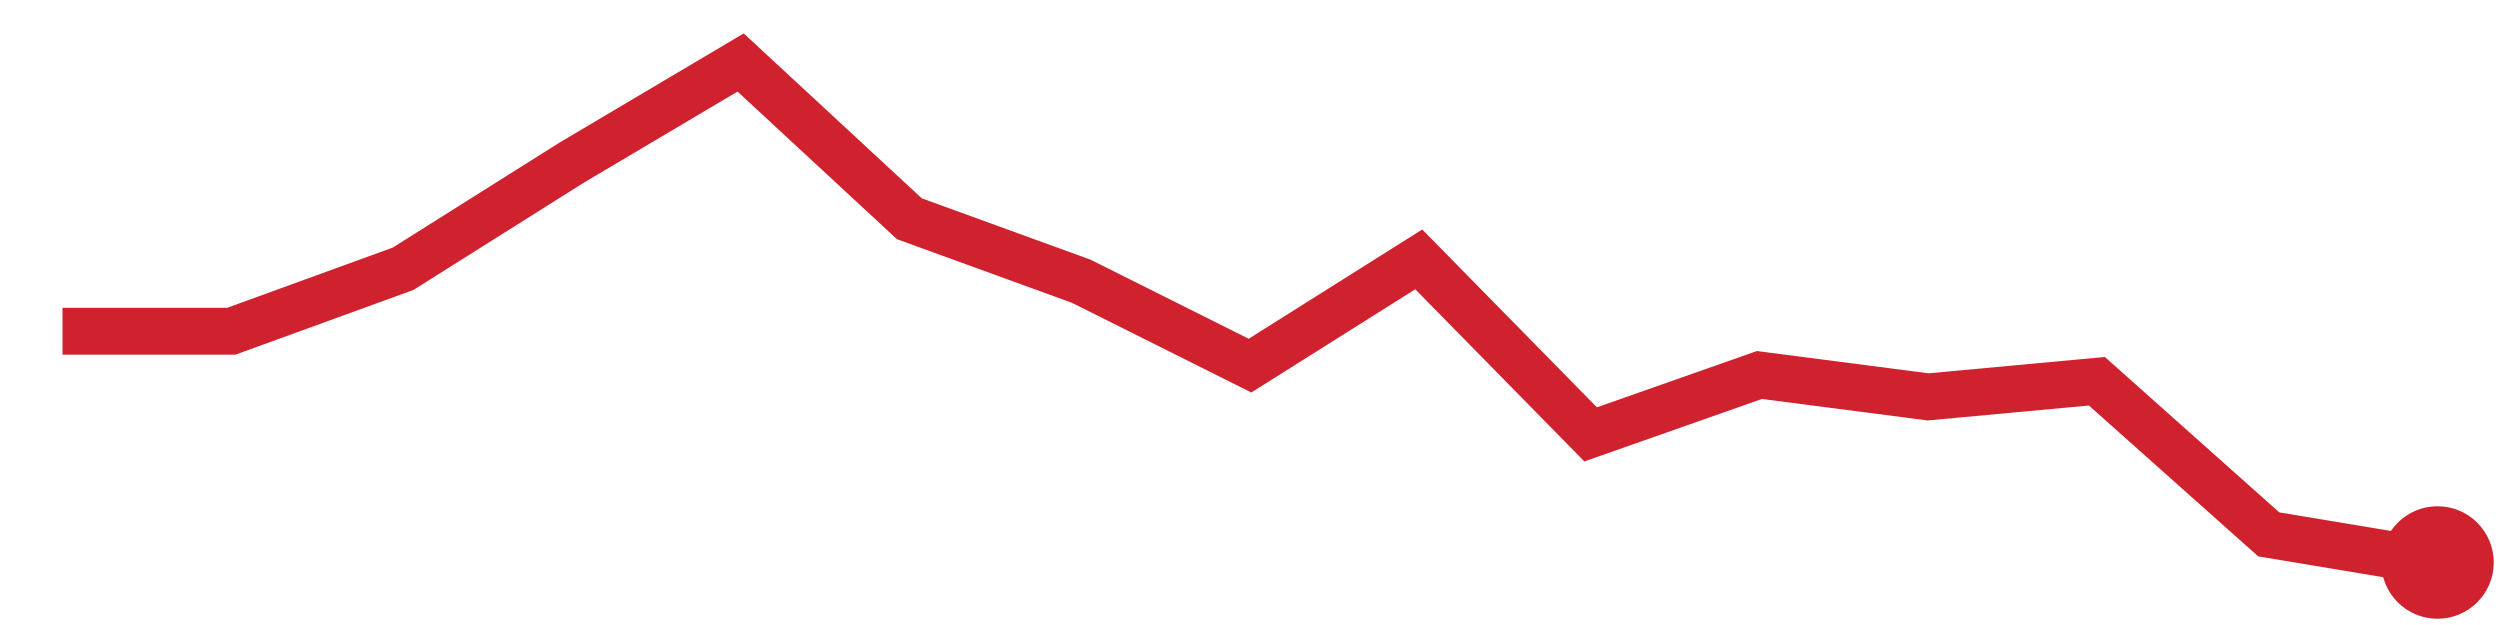
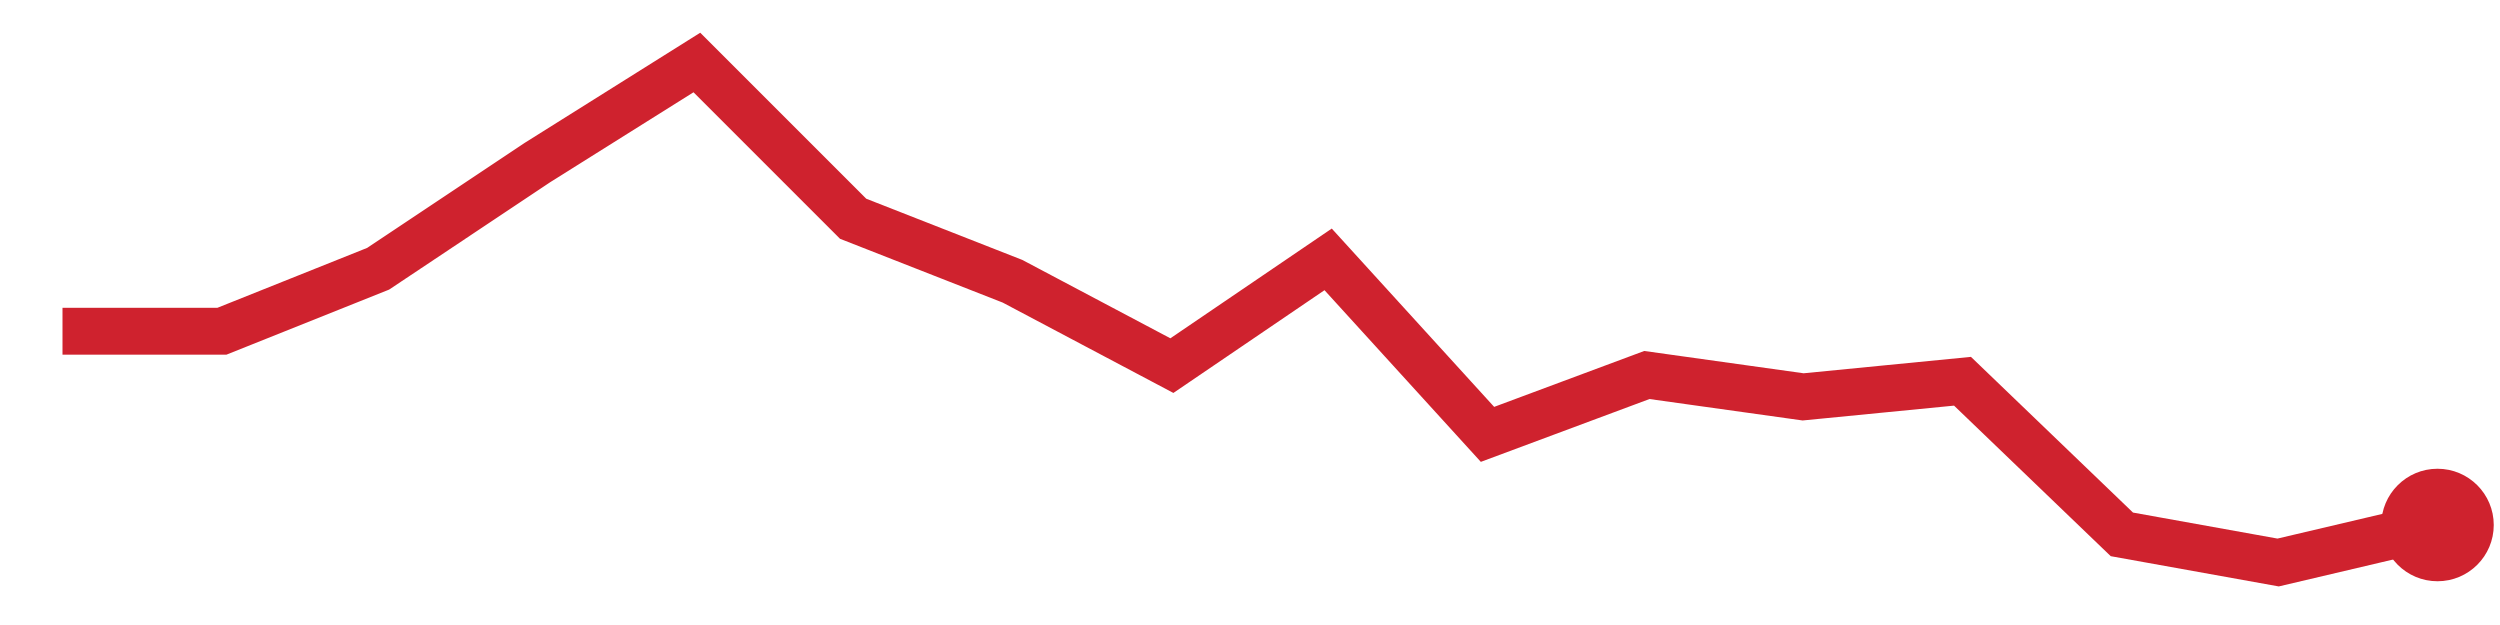
<svg xmlns="http://www.w3.org/2000/svg" viewBox="0 0 80 20" width="80" height="20" role="img" aria-label="trend">
-   <polyline points="2.0,10.6 7.4,10.6 12.9,8.6 18.3,5.2 23.7,2.0 29.1,7.0 34.6,9.0 40.0,11.7 45.4,8.3 50.9,13.9 56.3,12.0 61.7,12.7 67.1,12.2 72.6,17.1 78.0,18.0" fill="none" stroke="#cf222e" stroke-width="1.5" />
-   <circle cx="78.0" cy="18.0" r="1.8" fill="#cf222e" />
+   <polyline points="2.0,10.6 7.1,10.6 12.1,8.6 17.2,5.2 22.3,2.0 27.3,7.0 32.4,9.0 37.5,11.7 42.5,8.3 47.6,13.9 52.7,12.0 57.7,12.7 62.8,12.2 67.9,17.1 72.9,18.0 78.0,16.8" fill="none" stroke="#cf222e" stroke-width="1.5" />
+   <circle cx="78.0" cy="16.8" r="1.8" fill="#cf222e" />
</svg>
